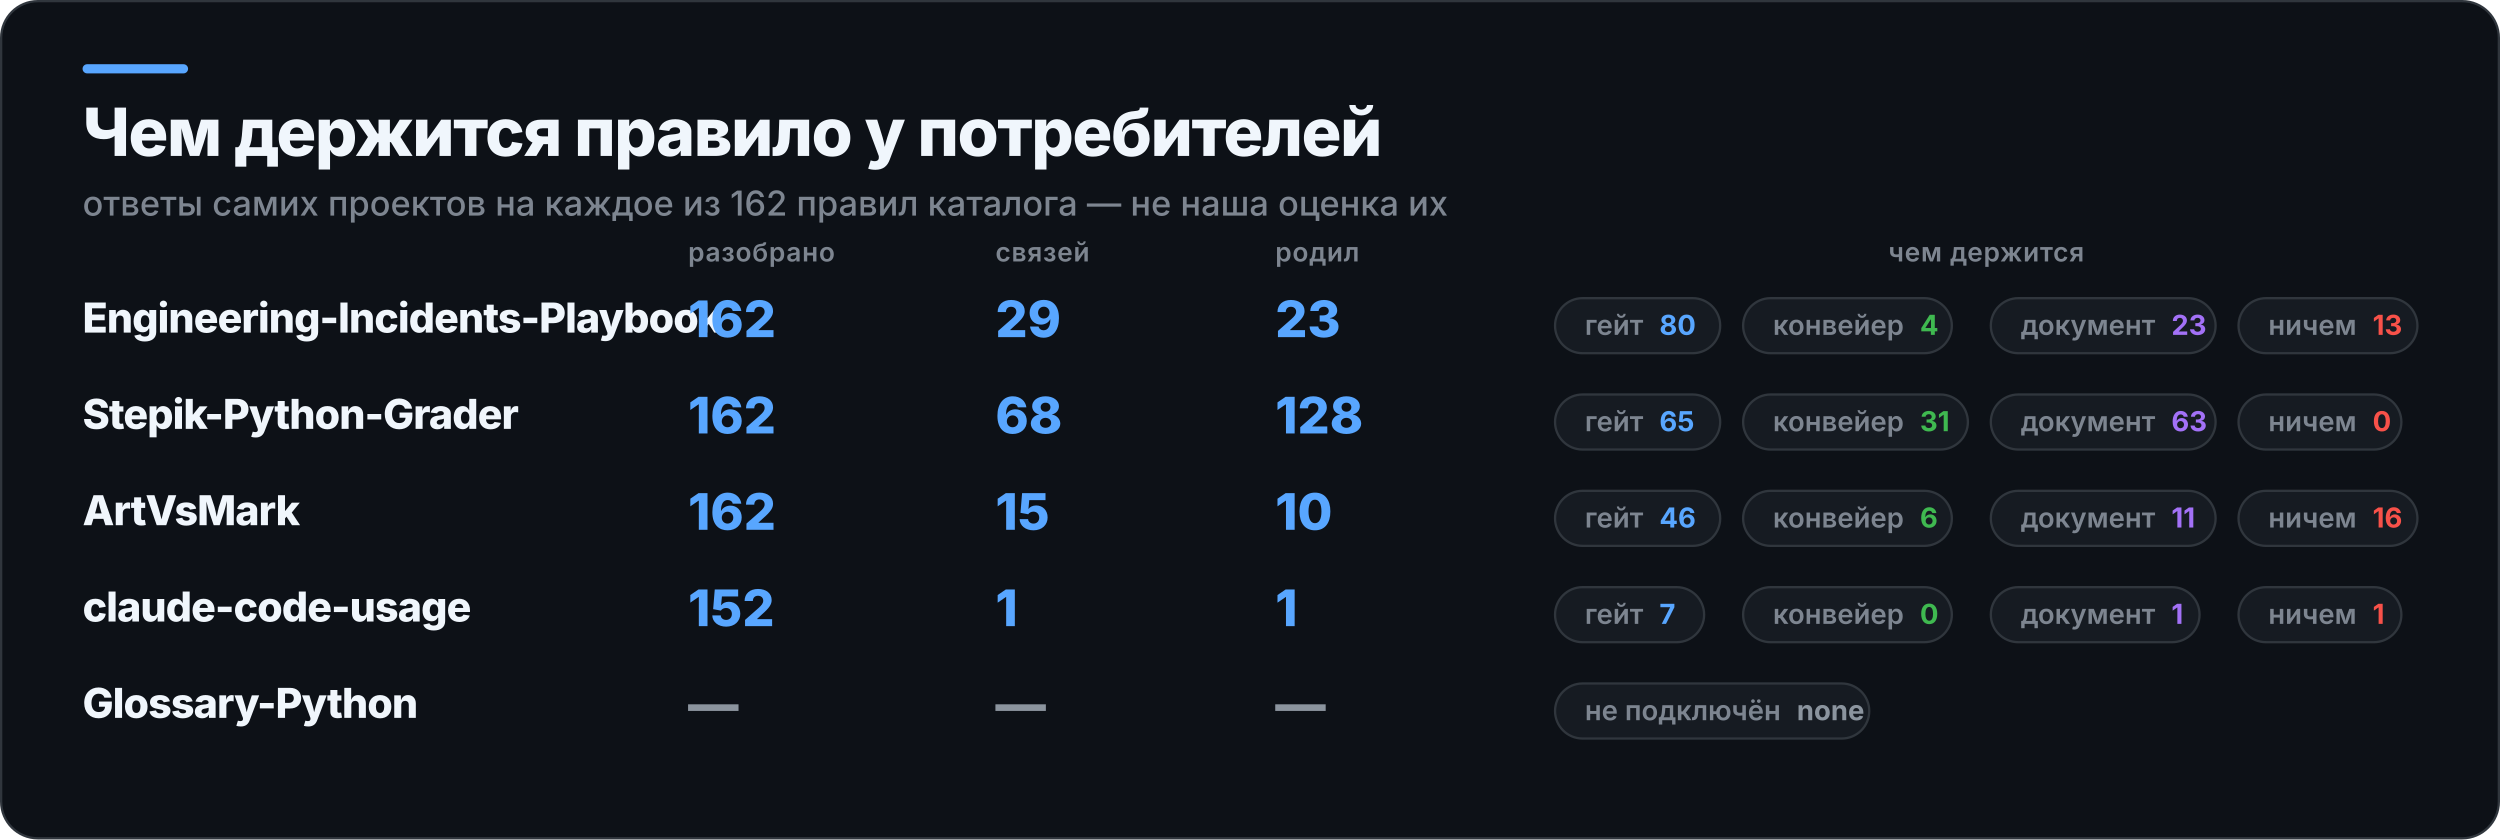
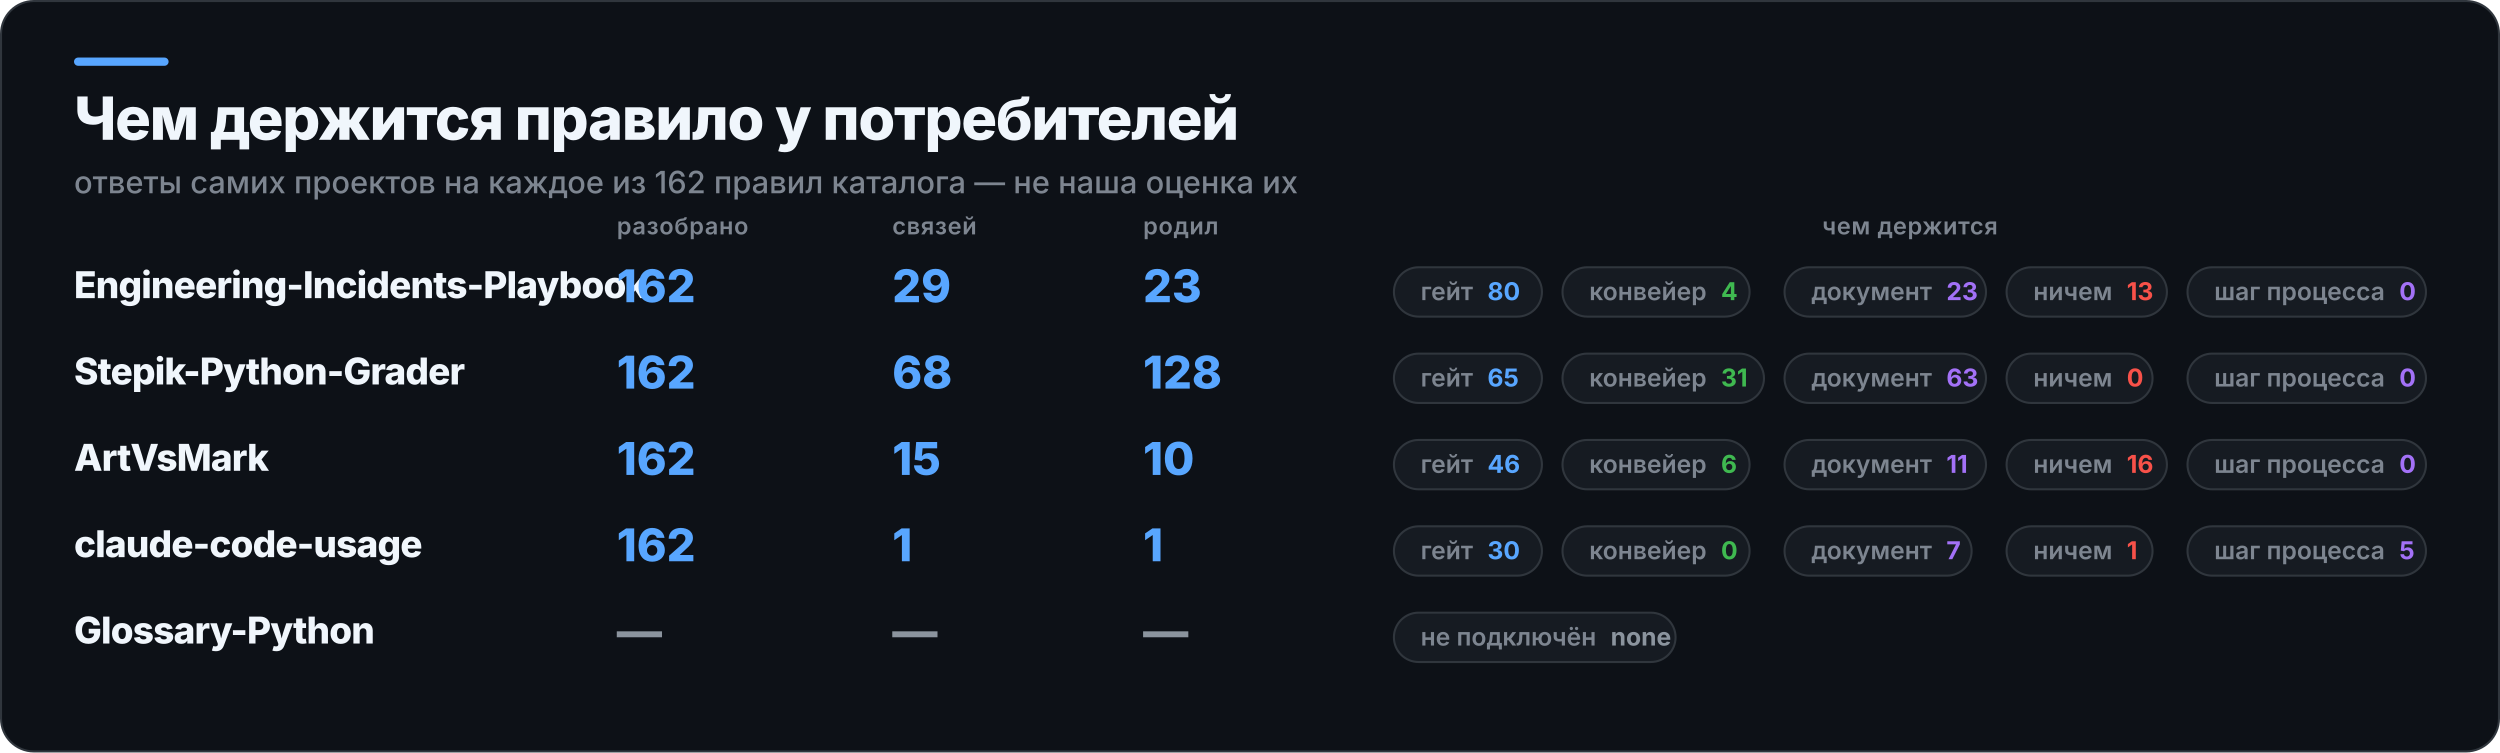
- <svg xmlns="http://www.w3.org/2000/svg" width="1090" height="366" viewBox="0 0 1090 366" role="img" aria-label="Чем держится правило у потребителей">
-   <rect x="0.5" y="0.5" width="1089" height="365" rx="16" fill="#0D1117" stroke="#30363D" />
+ <svg xmlns="http://www.w3.org/2000/svg" width="1216" height="366" viewBox="0 0 1216 366" role="img" aria-label="Чем держится правило у потребителей">
+   <rect x="0.5" y="0.5" width="1215" height="365" rx="16" fill="#0D1117" stroke="#30363D" />
  <rect x="36" y="28" width="46" height="4" rx="2" fill="#58A6FF" />
  <text x="36" y="68" fill="#F0F6FC" font-family="Inter,Segoe UI,Helvetica,Arial,sans-serif" font-size="29" font-weight="800" letter-spacing="-0.6">Чем держится правило у потребителей</text>
  <text x="36" y="94" fill="#7D8590" font-family="Inter,Segoe UI,Helvetica,Arial,sans-serif" font-size="15" font-weight="500">ответы самих проектов на каждое из 162 правил каталога — не наша оценка их</text>
  <text x="300" y="114" fill="#7D8590" font-family="Inter,Segoe UI,Helvetica,Arial,sans-serif" font-size="11.5" font-weight="600" letter-spacing="0.3">разобрано</text>
  <text x="434" y="114" fill="#7D8590" font-family="Inter,Segoe UI,Helvetica,Arial,sans-serif" font-size="11.5" font-weight="600" letter-spacing="0.3">связей</text>
  <text x="556" y="114" fill="#7D8590" font-family="Inter,Segoe UI,Helvetica,Arial,sans-serif" font-size="11.5" font-weight="600" letter-spacing="0.3">родил</text>
-   <text x="866" y="114" fill="#7D8590" font-family="Inter,Segoe UI,Helvetica,Arial,sans-serif" font-size="11.5" font-weight="600" letter-spacing="0.3" text-anchor="middle">чем держится</text>
+   <text x="929" y="114" fill="#7D8590" font-family="Inter,Segoe UI,Helvetica,Arial,sans-serif" font-size="11.5" font-weight="600" letter-spacing="0.3" text-anchor="middle">чем держится</text>
  <text x="36" y="145" fill="#F0F6FC" font-family="Inter,Segoe UI,Helvetica,Arial,sans-serif" font-size="18" font-weight="800" letter-spacing="-0.4">Engineering-Incidents-Playbook</text>
  <text x="300" y="147" fill="#58A6FF" font-family="Inter,Segoe UI,Helvetica,Arial,sans-serif" font-size="22" font-weight="800">162</text>
  <text x="434" y="147" fill="#58A6FF" font-family="Inter,Segoe UI,Helvetica,Arial,sans-serif" font-size="22" font-weight="800">29</text>
  <text x="556" y="147" fill="#58A6FF" font-family="Inter,Segoe UI,Helvetica,Arial,sans-serif" font-size="22" font-weight="800">23</text>
  <rect x="678" y="130" width="72" height="24" rx="12" fill="#161B22" stroke="#30363D" />
  <text x="691" y="146" fill="#7D8590" font-family="Inter,Segoe UI,Helvetica,Arial,sans-serif" font-size="12" font-weight="600">гейт<tspan fill="#58A6FF" font-weight="700" dx="7">80</tspan>
  </text>
  <rect x="760" y="130" width="91" height="24" rx="12" fill="#161B22" stroke="#30363D" />
  <text x="773" y="146" fill="#7D8590" font-family="Inter,Segoe UI,Helvetica,Arial,sans-serif" font-size="12" font-weight="600">конвейер<tspan fill="#3FB950" font-weight="700" dx="7">4</tspan>
  </text>
  <rect x="868" y="130" width="98" height="24" rx="12" fill="#161B22" stroke="#30363D" />
  <text x="881" y="146" fill="#7D8590" font-family="Inter,Segoe UI,Helvetica,Arial,sans-serif" font-size="12" font-weight="600">документ<tspan fill="#A371F7" font-weight="700" dx="7">23</tspan>
  </text>
  <rect x="976" y="130" width="78" height="24" rx="12" fill="#161B22" stroke="#30363D" />
  <text x="989" y="146" fill="#7D8590" font-family="Inter,Segoe UI,Helvetica,Arial,sans-serif" font-size="12" font-weight="600">ничем<tspan fill="#F85149" font-weight="700" dx="7">13</tspan>
+   </text>
+   <rect x="1064" y="130" width="116" height="24" rx="12" fill="#161B22" stroke="#30363D" />
+   <text x="1077" y="146" fill="#7D8590" font-family="Inter,Segoe UI,Helvetica,Arial,sans-serif" font-size="12" font-weight="600">шаг процесса<tspan fill="#A371F7" font-weight="700" dx="7">0</tspan>
  </text>
  <text x="36" y="187" fill="#F0F6FC" font-family="Inter,Segoe UI,Helvetica,Arial,sans-serif" font-size="18" font-weight="800" letter-spacing="-0.4">Stepik-Python-Grader</text>
  <text x="300" y="189" fill="#58A6FF" font-family="Inter,Segoe UI,Helvetica,Arial,sans-serif" font-size="22" font-weight="800">162</text>
  <text x="434" y="189" fill="#58A6FF" font-family="Inter,Segoe UI,Helvetica,Arial,sans-serif" font-size="22" font-weight="800">68</text>
  <text x="556" y="189" fill="#58A6FF" font-family="Inter,Segoe UI,Helvetica,Arial,sans-serif" font-size="22" font-weight="800">128</text>
  <rect x="678" y="172" width="72" height="24" rx="12" fill="#161B22" stroke="#30363D" />
  <text x="691" y="188" fill="#7D8590" font-family="Inter,Segoe UI,Helvetica,Arial,sans-serif" font-size="12" font-weight="600">гейт<tspan fill="#58A6FF" font-weight="700" dx="7">65</tspan>
  </text>
  <rect x="760" y="172" width="98" height="24" rx="12" fill="#161B22" stroke="#30363D" />
  <text x="773" y="188" fill="#7D8590" font-family="Inter,Segoe UI,Helvetica,Arial,sans-serif" font-size="12" font-weight="600">конвейер<tspan fill="#3FB950" font-weight="700" dx="7">31</tspan>
  </text>
  <rect x="868" y="172" width="98" height="24" rx="12" fill="#161B22" stroke="#30363D" />
  <text x="881" y="188" fill="#7D8590" font-family="Inter,Segoe UI,Helvetica,Arial,sans-serif" font-size="12" font-weight="600">документ<tspan fill="#A371F7" font-weight="700" dx="7">63</tspan>
  </text>
  <rect x="976" y="172" width="71" height="24" rx="12" fill="#161B22" stroke="#30363D" />
  <text x="989" y="188" fill="#7D8590" font-family="Inter,Segoe UI,Helvetica,Arial,sans-serif" font-size="12" font-weight="600">ничем<tspan fill="#F85149" font-weight="700" dx="7">0</tspan>
  </text>
+   <rect x="1064" y="172" width="116" height="24" rx="12" fill="#161B22" stroke="#30363D" />
+   <text x="1077" y="188" fill="#7D8590" font-family="Inter,Segoe UI,Helvetica,Arial,sans-serif" font-size="12" font-weight="600">шаг процесса<tspan fill="#A371F7" font-weight="700" dx="7">0</tspan>
+   </text>
  <text x="36" y="229" fill="#F0F6FC" font-family="Inter,Segoe UI,Helvetica,Arial,sans-serif" font-size="18" font-weight="800" letter-spacing="-0.4">ArtVsMark</text>
  <text x="300" y="231" fill="#58A6FF" font-family="Inter,Segoe UI,Helvetica,Arial,sans-serif" font-size="22" font-weight="800">162</text>
  <text x="434" y="231" fill="#58A6FF" font-family="Inter,Segoe UI,Helvetica,Arial,sans-serif" font-size="22" font-weight="800">15</text>
  <text x="556" y="231" fill="#58A6FF" font-family="Inter,Segoe UI,Helvetica,Arial,sans-serif" font-size="22" font-weight="800">10</text>
  <rect x="678" y="214" width="72" height="24" rx="12" fill="#161B22" stroke="#30363D" />
  <text x="691" y="230" fill="#7D8590" font-family="Inter,Segoe UI,Helvetica,Arial,sans-serif" font-size="12" font-weight="600">гейт<tspan fill="#58A6FF" font-weight="700" dx="7">46</tspan>
  </text>
  <rect x="760" y="214" width="91" height="24" rx="12" fill="#161B22" stroke="#30363D" />
  <text x="773" y="230" fill="#7D8590" font-family="Inter,Segoe UI,Helvetica,Arial,sans-serif" font-size="12" font-weight="600">конвейер<tspan fill="#3FB950" font-weight="700" dx="7">6</tspan>
  </text>
  <rect x="868" y="214" width="98" height="24" rx="12" fill="#161B22" stroke="#30363D" />
  <text x="881" y="230" fill="#7D8590" font-family="Inter,Segoe UI,Helvetica,Arial,sans-serif" font-size="12" font-weight="600">документ<tspan fill="#A371F7" font-weight="700" dx="7">11</tspan>
  </text>
  <rect x="976" y="214" width="78" height="24" rx="12" fill="#161B22" stroke="#30363D" />
  <text x="989" y="230" fill="#7D8590" font-family="Inter,Segoe UI,Helvetica,Arial,sans-serif" font-size="12" font-weight="600">ничем<tspan fill="#F85149" font-weight="700" dx="7">16</tspan>
  </text>
+   <rect x="1064" y="214" width="116" height="24" rx="12" fill="#161B22" stroke="#30363D" />
+   <text x="1077" y="230" fill="#7D8590" font-family="Inter,Segoe UI,Helvetica,Arial,sans-serif" font-size="12" font-weight="600">шаг процесса<tspan fill="#A371F7" font-weight="700" dx="7">0</tspan>
+   </text>
  <text x="36" y="271" fill="#F0F6FC" font-family="Inter,Segoe UI,Helvetica,Arial,sans-serif" font-size="18" font-weight="800" letter-spacing="-0.4">claude-code-usage</text>
-   <text x="300" y="273" fill="#58A6FF" font-family="Inter,Segoe UI,Helvetica,Arial,sans-serif" font-size="22" font-weight="800">152</text>
+   <text x="300" y="273" fill="#58A6FF" font-family="Inter,Segoe UI,Helvetica,Arial,sans-serif" font-size="22" font-weight="800">162</text>
  <text x="434" y="273" fill="#58A6FF" font-family="Inter,Segoe UI,Helvetica,Arial,sans-serif" font-size="22" font-weight="800">1</text>
  <text x="556" y="273" fill="#58A6FF" font-family="Inter,Segoe UI,Helvetica,Arial,sans-serif" font-size="22" font-weight="800">1</text>
-   <rect x="678" y="256" width="65" height="24" rx="12" fill="#161B22" stroke="#30363D" />
-   <text x="691" y="272" fill="#7D8590" font-family="Inter,Segoe UI,Helvetica,Arial,sans-serif" font-size="12" font-weight="600">гейт<tspan fill="#58A6FF" font-weight="700" dx="7">7</tspan>
+   <rect x="678" y="256" width="72" height="24" rx="12" fill="#161B22" stroke="#30363D" />
+   <text x="691" y="272" fill="#7D8590" font-family="Inter,Segoe UI,Helvetica,Arial,sans-serif" font-size="12" font-weight="600">гейт<tspan fill="#58A6FF" font-weight="700" dx="7">30</tspan>
  </text>
  <rect x="760" y="256" width="91" height="24" rx="12" fill="#161B22" stroke="#30363D" />
  <text x="773" y="272" fill="#7D8590" font-family="Inter,Segoe UI,Helvetica,Arial,sans-serif" font-size="12" font-weight="600">конвейер<tspan fill="#3FB950" font-weight="700" dx="7">0</tspan>
  </text>
  <rect x="868" y="256" width="91" height="24" rx="12" fill="#161B22" stroke="#30363D" />
-   <text x="881" y="272" fill="#7D8590" font-family="Inter,Segoe UI,Helvetica,Arial,sans-serif" font-size="12" font-weight="600">документ<tspan fill="#A371F7" font-weight="700" dx="7">1</tspan>
+   <text x="881" y="272" fill="#7D8590" font-family="Inter,Segoe UI,Helvetica,Arial,sans-serif" font-size="12" font-weight="600">документ<tspan fill="#A371F7" font-weight="700" dx="7">7</tspan>
  </text>
  <rect x="976" y="256" width="71" height="24" rx="12" fill="#161B22" stroke="#30363D" />
  <text x="989" y="272" fill="#7D8590" font-family="Inter,Segoe UI,Helvetica,Arial,sans-serif" font-size="12" font-weight="600">ничем<tspan fill="#F85149" font-weight="700" dx="7">1</tspan>
+   </text>
+   <rect x="1064" y="256" width="116" height="24" rx="12" fill="#161B22" stroke="#30363D" />
+   <text x="1077" y="272" fill="#7D8590" font-family="Inter,Segoe UI,Helvetica,Arial,sans-serif" font-size="12" font-weight="600">шаг процесса<tspan fill="#A371F7" font-weight="700" dx="7">5</tspan>
  </text>
  <text x="36" y="313" fill="#F0F6FC" font-family="Inter,Segoe UI,Helvetica,Arial,sans-serif" font-size="18" font-weight="800" letter-spacing="-0.4">Glossary-Python</text>
  <text x="300" y="315" fill="#8B949E" font-family="Inter,Segoe UI,Helvetica,Arial,sans-serif" font-size="22" font-weight="800">—</text>
  <text x="434" y="315" fill="#8B949E" font-family="Inter,Segoe UI,Helvetica,Arial,sans-serif" font-size="22" font-weight="800">—</text>
  <text x="556" y="315" fill="#8B949E" font-family="Inter,Segoe UI,Helvetica,Arial,sans-serif" font-size="22" font-weight="800">—</text>
  <rect x="678" y="298" width="137" height="24" rx="12" fill="#161B22" stroke="#30363D" />
  <text x="691" y="314" fill="#7D8590" font-family="Inter,Segoe UI,Helvetica,Arial,sans-serif" font-size="12" font-weight="600">не подключён<tspan fill="#8B949E" font-weight="700" dx="7">none</tspan>
  </text>
</svg>
